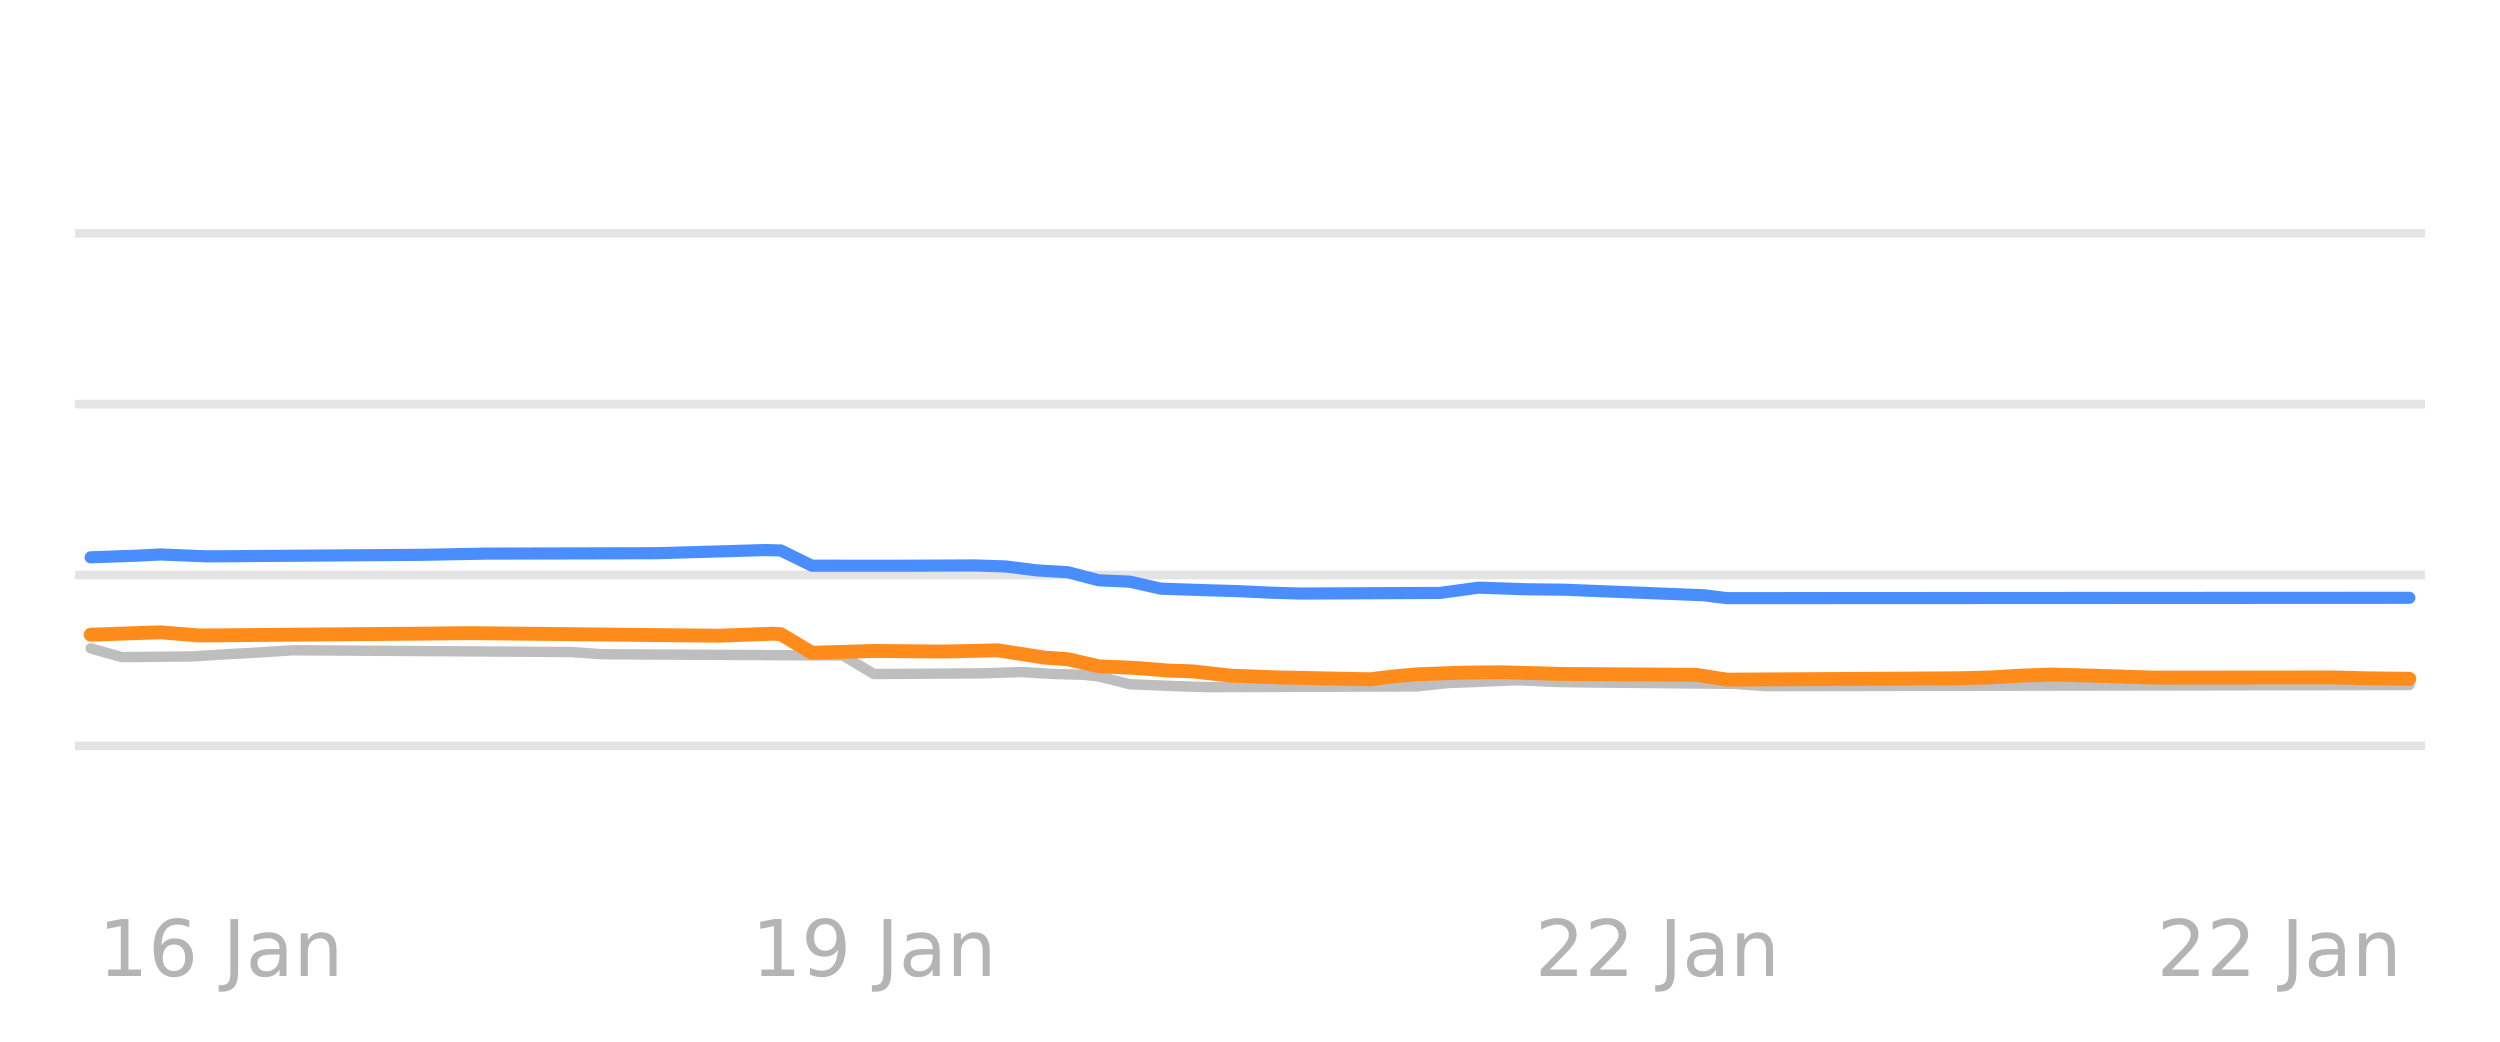
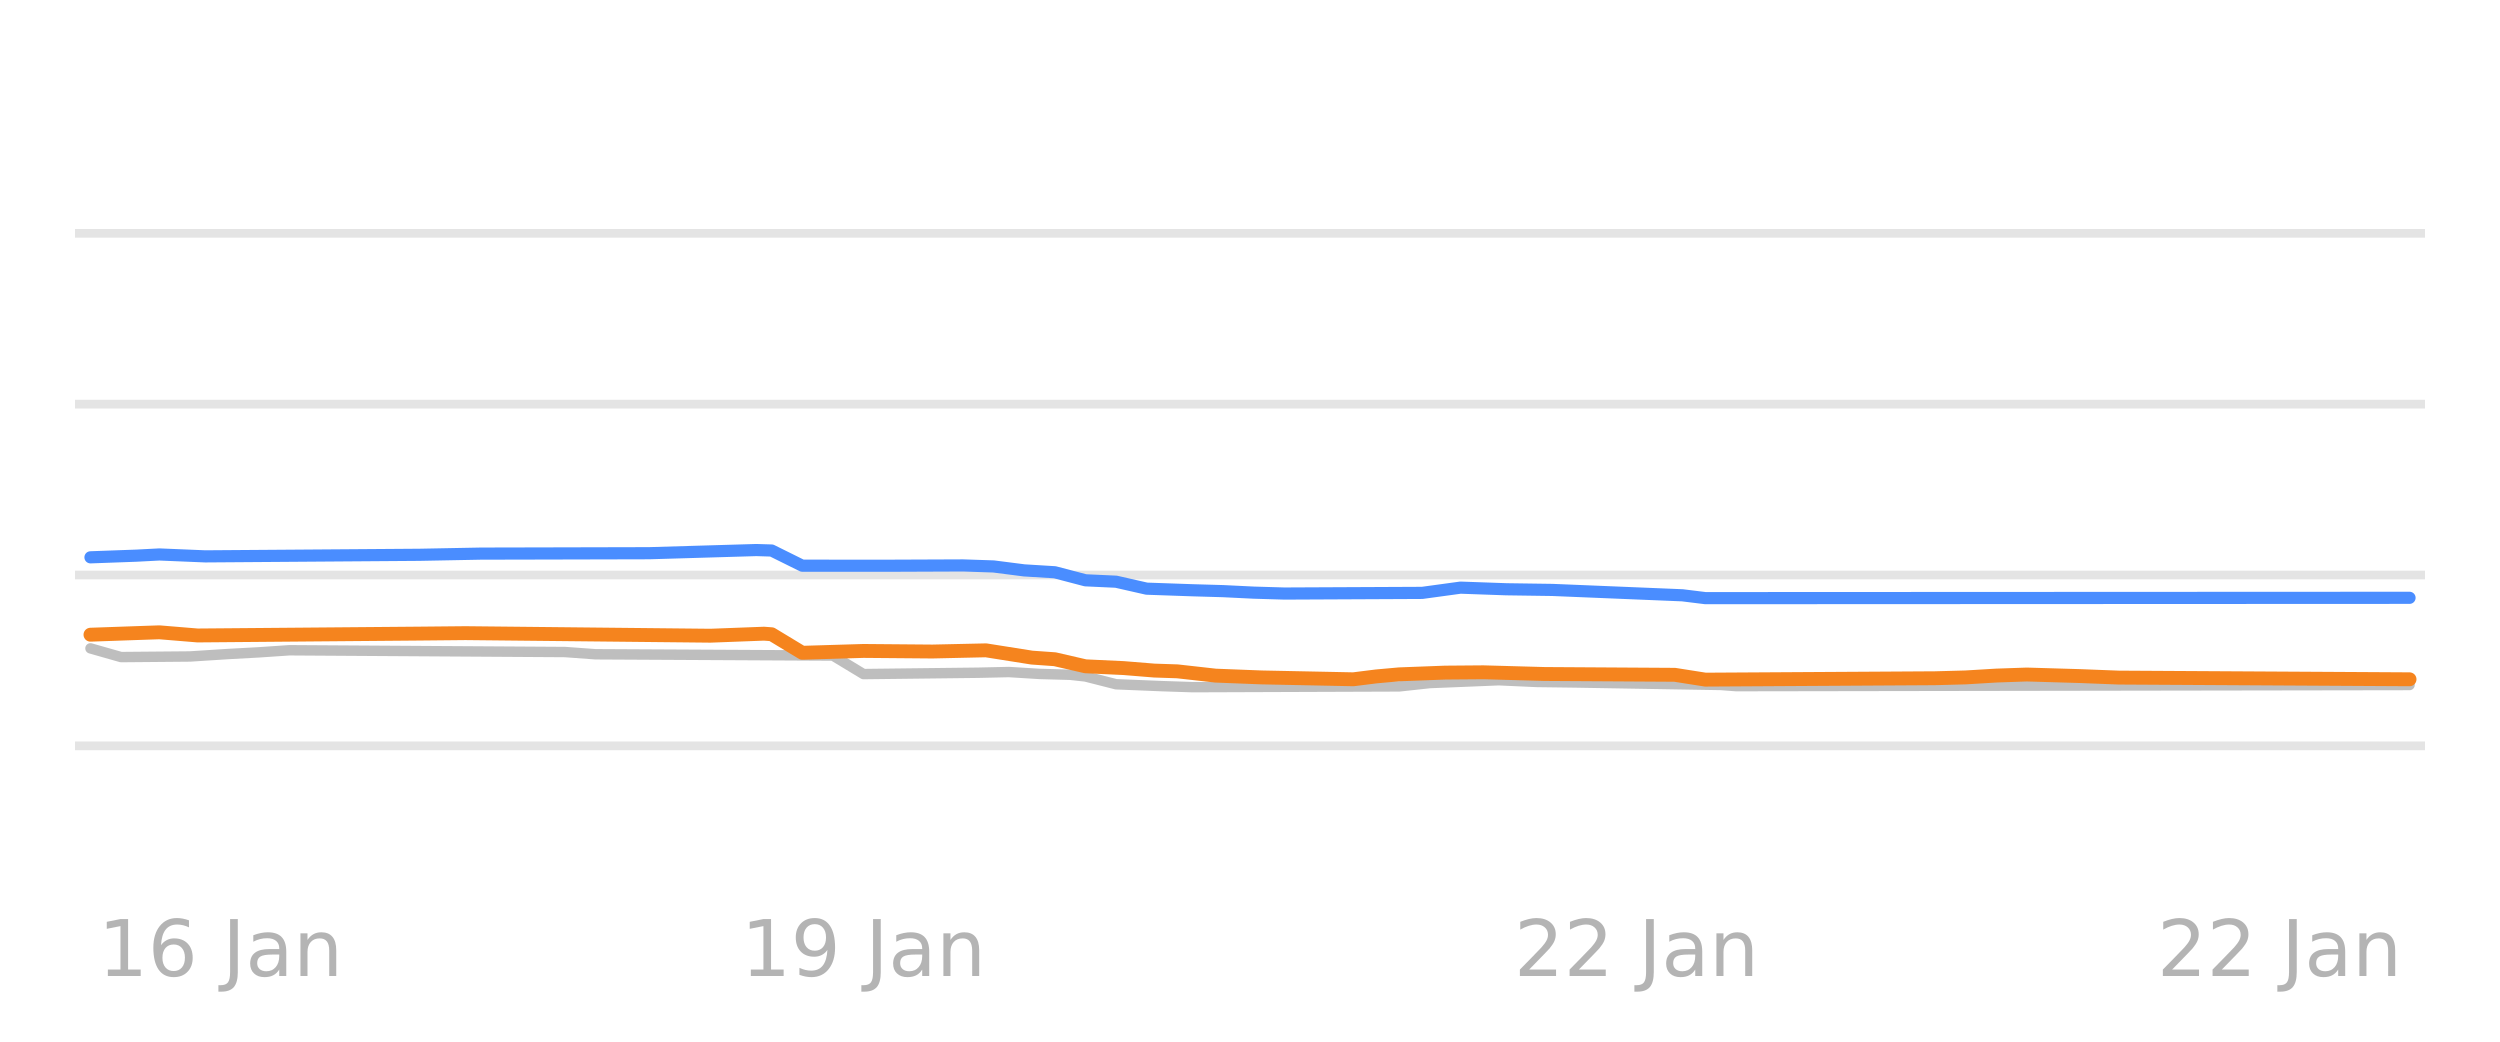
<svg xmlns="http://www.w3.org/2000/svg" xmlns:xlink="http://www.w3.org/1999/xlink" width="144pt" height="60pt" viewBox="0 0 144 60" version="1.1">
  <defs>
    <style type="text/css">*{stroke-linejoin: round; stroke-linecap: butt}</style>
  </defs>
  <g id="figure_1">
    <g id="patch_1">
      <path d="M 0 60  L 144 60  L 144 0  L 0 0  L 0 60  z " style="fill: none; opacity: 0" />
    </g>
    <g id="axes_1">
      <g id="patch_2">
        <path d="M 4.32 52.8  L 139.68 52.8  L 139.68 3.6  L 4.32 3.6  L 4.32 52.8  z " style="fill: none" />
      </g>
      <g id="matplotlib.axis_1" />
      <g id="matplotlib.axis_2" />
      <g id="line2d_1">
-         <path d="M 4.32 42.96  L 139.68 42.96  " clip-path="url(#p0d252e6913)" style="fill: none; stroke: #b2b2b2; stroke-opacity: 0.35; stroke-width: 0.5; stroke-linecap: square" />
+         <path d="M 4.32 42.96  L 139.68 42.96  " clip-path="url(#p94cbb06326)" style="fill: none; stroke: #b2b2b2; stroke-opacity: 0.35; stroke-width: 0.5; stroke-linecap: square" />
      </g>
      <g id="line2d_2">
-         <path d="M 4.32 33.12  L 139.68 33.12  " clip-path="url(#p0d252e6913)" style="fill: none; stroke: #b2b2b2; stroke-opacity: 0.35; stroke-width: 0.5; stroke-linecap: square" />
+         <path d="M 4.32 33.12  L 139.68 33.12  " clip-path="url(#p94cbb06326)" style="fill: none; stroke: #b2b2b2; stroke-opacity: 0.35; stroke-width: 0.5; stroke-linecap: square" />
      </g>
      <g id="line2d_3">
-         <path d="M 4.32 23.28  L 139.68 23.28  " clip-path="url(#p0d252e6913)" style="fill: none; stroke: #b2b2b2; stroke-opacity: 0.35; stroke-width: 0.5; stroke-linecap: square" />
+         <path d="M 4.32 23.28  L 139.68 23.28  " clip-path="url(#p94cbb06326)" style="fill: none; stroke: #b2b2b2; stroke-opacity: 0.35; stroke-width: 0.5; stroke-linecap: square" />
      </g>
      <g id="line2d_4">
-         <path d="M 4.32 13.44  L 139.68 13.44  " clip-path="url(#p0d252e6913)" style="fill: none; stroke: #b2b2b2; stroke-opacity: 0.35; stroke-width: 0.5; stroke-linecap: square" />
+         <path d="M 4.32 13.44  L 139.68 13.44  " clip-path="url(#p94cbb06326)" style="fill: none; stroke: #b2b2b2; stroke-opacity: 0.35; stroke-width: 0.5; stroke-linecap: square" />
      </g>
      <g id="line2d_5">
-         <path d="M 5.222 37.346  L 7.009 37.848  L 11.029 37.813  L 13.263 37.671  L 15.049 37.575  L 16.836 37.455  L 32.916 37.557  L 34.703 37.686  L 48.55 37.757  L 50.336 38.824  L 56.59 38.783  L 58.823 38.709  L 60.61 38.818  L 62.397 38.867  L 63.29 38.962  L 65.077 39.413  L 67.757 39.521  L 69.543 39.58  L 81.603 39.538  L 83.39 39.344  L 85.624 39.255  L 87.41 39.181  L 89.644 39.281  L 91.43 39.309  L 99.917 39.393  L 101.704 39.521  L 138.778 39.457  L 138.778 39.457  " clip-path="url(#p0d252e6913)" style="fill: none; stroke: #bebebe; stroke-width: 0.6; stroke-linecap: round" />
+         <path d="M 5.211 37.346  L 6.974 37.848  L 10.942 37.813  L 13.146 37.671  L 14.909 37.575  L 16.673 37.455  L 32.544 37.557  L 34.307 37.686  L 47.973 37.76  L 49.737 38.827  L 56.35 38.749  L 58.113 38.709  L 59.876 38.818  L 61.64 38.867  L 62.522 38.964  L 64.285 39.413  L 66.93 39.522  L 68.694 39.58  L 80.597 39.536  L 82.36 39.344  L 84.564 39.254  L 86.328 39.181  L 88.532 39.281  L 90.736 39.31  L 99.113 39.454  L 99.994 39.521  L 138.789 39.457  L 138.789 39.457  " clip-path="url(#p94cbb06326)" style="fill: none; stroke: #bebebe; stroke-width: 0.6; stroke-linecap: round" />
      </g>
      <g id="line2d_6">
-         <path d="M 5.222 32.102  L 7.902 32.006  L 9.242 31.937  L 11.922 32.047  L 24.429 31.956  L 28.003 31.888  L 31.576 31.88  L 37.83 31.865  L 44.083 31.683  L 44.976 31.707  L 46.763 32.584  L 51.676 32.587  L 56.143 32.569  L 57.93 32.627  L 59.716 32.854  L 61.503 32.959  L 63.29 33.425  L 65.077 33.504  L 66.863 33.907  L 69.543 33.998  L 71.33 34.05  L 73.117 34.135  L 74.903 34.188  L 82.943 34.152  L 85.177 33.848  L 87.857 33.941  L 90.09 33.967  L 98.13 34.286  L 99.47 34.453  L 138.778 34.434  L 138.778 34.434  " clip-path="url(#p0d252e6913)" style="fill: none; stroke: #4a8dff; stroke-width: 0.7; stroke-linecap: round" />
+         <path d="M 5.211 32.102  L 7.856 32.006  L 9.178 31.937  L 11.823 32.047  L 24.167 31.956  L 27.694 31.888  L 31.221 31.88  L 37.393 31.865  L 43.565 31.683  L 44.447 31.71  L 46.21 32.584  L 51.059 32.587  L 55.468 32.569  L 57.231 32.628  L 58.995 32.854  L 60.758 32.962  L 62.522 33.425  L 64.285 33.506  L 66.048 33.907  L 68.694 33.999  L 70.457 34.05  L 72.22 34.136  L 73.984 34.188  L 81.919 34.15  L 84.124 33.848  L 86.769 33.942  L 89.414 33.98  L 96.908 34.289  L 98.231 34.453  L 138.789 34.434  L 138.789 34.434  " clip-path="url(#p94cbb06326)" style="fill: none; stroke: #4a8dff; stroke-width: 0.7; stroke-linecap: round" />
      </g>
      <g id="line2d_7">
-         <path d="M 5.222 36.559  L 7.902 36.466  L 9.242 36.421  L 11.476 36.603  L 24.429 36.496  L 27.109 36.469  L 41.403 36.617  L 44.53 36.5  L 44.976 36.53  L 46.763 37.6  L 50.336 37.494  L 54.356 37.528  L 57.483 37.459  L 60.163 37.878  L 61.503 37.97  L 63.29 38.379  L 65.523 38.481  L 67.31 38.625  L 68.65 38.667  L 70.883 38.916  L 73.563 39.018  L 78.923 39.127  L 80.263 38.962  L 81.603 38.842  L 84.284 38.743  L 86.517 38.723  L 90.09 38.822  L 97.684 38.867  L 99.47 39.147  L 112.871 39.068  L 114.657 39.019  L 116.444 38.914  L 118.231 38.852  L 121.357 38.942  L 124.037 39.029  L 134.311 39.019  L 136.544 39.073  L 138.778 39.098  L 138.778 39.098  " clip-path="url(#p0d252e6913)" style="fill: none; stroke: #ff8c1a; stroke-width: 0.8; stroke-linecap: round" />
+         <path d="M 5.211 36.559  L 7.856 36.466  L 9.178 36.421  L 11.382 36.603  L 24.167 36.495  L 26.812 36.469  L 40.92 36.617  L 44.006 36.5  L 44.447 36.533  L 46.21 37.6  L 49.737 37.494  L 53.705 37.528  L 56.791 37.459  L 59.436 37.878  L 60.758 37.972  L 62.522 38.379  L 64.726 38.482  L 66.489 38.625  L 67.812 38.669  L 70.016 38.916  L 72.661 39.019  L 77.952 39.127  L 79.274 38.961  L 80.597 38.842  L 83.242 38.742  L 85.446 38.724  L 88.973 38.822  L 96.467 38.869  L 98.231 39.147  L 111.456 39.067  L 113.22 39.019  L 114.983 38.913  L 116.747 38.852  L 119.833 38.943  L 122.037 39.029  L 138.789 39.127  L 138.789 39.127  " clip-path="url(#p94cbb06326)" style="fill: none; stroke: #f5841e; stroke-width: 0.8; stroke-linecap: round" />
      </g>
      <g id="text_1">
-         <g style="fill: #8c8c8c; opacity: 0.65" transform="translate(5.6736 56.2193) scale(0.045 -0.045)">
+         <g style="fill: #8c8c8c; opacity: 0.65" transform="translate(5.655789 56.2193) scale(0.045 -0.045)">
          <defs>
            <path id="DejaVuSans-31" d="M 794 531  L 1825 531  L 1825 4091  L 703 3866  L 703 4441  L 1819 4666  L 2450 4666  L 2450 531  L 3481 531  L 3481 0  L 794 0  L 794 531  z " transform="scale(0.015625)" />
            <path id="DejaVuSans-36" d="M 2113 2584  Q 1688 2584 1439 2293  Q 1191 2003 1191 1497  Q 1191 994 1439 701  Q 1688 409 2113 409  Q 2538 409 2786 701  Q 3034 994 3034 1497  Q 3034 2003 2786 2293  Q 2538 2584 2113 2584  z M 3366 4563  L 3366 3988  Q 3128 4100 2886 4159  Q 2644 4219 2406 4219  Q 1781 4219 1451 3797  Q 1122 3375 1075 2522  Q 1259 2794 1537 2939  Q 1816 3084 2150 3084  Q 2853 3084 3261 2657  Q 3669 2231 3669 1497  Q 3669 778 3244 343  Q 2819 -91 2113 -91  Q 1303 -91 875 529  Q 447 1150 447 2328  Q 447 3434 972 4092  Q 1497 4750 2381 4750  Q 2619 4750 2861 4703  Q 3103 4656 3366 4563  z " transform="scale(0.015625)" />
            <path id="DejaVuSans-20" transform="scale(0.015625)" />
            <path id="DejaVuSans-4a" d="M 628 4666  L 1259 4666  L 1259 325  Q 1259 -519 939 -900  Q 619 -1281 -91 -1281  L -331 -1281  L -331 -750  L -134 -750  Q 284 -750 456 -515  Q 628 -281 628 325  L 628 4666  z " transform="scale(0.015625)" />
            <path id="DejaVuSans-61" d="M 2194 1759  Q 1497 1759 1228 1600  Q 959 1441 959 1056  Q 959 750 1161 570  Q 1363 391 1709 391  Q 2188 391 2477 730  Q 2766 1069 2766 1631  L 2766 1759  L 2194 1759  z M 3341 1997  L 3341 0  L 2766 0  L 2766 531  Q 2569 213 2275 61  Q 1981 -91 1556 -91  Q 1019 -91 701 211  Q 384 513 384 1019  Q 384 1609 779 1909  Q 1175 2209 1959 2209  L 2766 2209  L 2766 2266  Q 2766 2663 2505 2880  Q 2244 3097 1772 3097  Q 1472 3097 1187 3025  Q 903 2953 641 2809  L 641 3341  Q 956 3463 1253 3523  Q 1550 3584 1831 3584  Q 2591 3584 2966 3190  Q 3341 2797 3341 1997  z " transform="scale(0.015625)" />
            <path id="DejaVuSans-6e" d="M 3513 2113  L 3513 0  L 2938 0  L 2938 2094  Q 2938 2591 2744 2837  Q 2550 3084 2163 3084  Q 1697 3084 1428 2787  Q 1159 2491 1159 1978  L 1159 0  L 581 0  L 581 3500  L 1159 3500  L 1159 2956  Q 1366 3272 1645 3428  Q 1925 3584 2291 3584  Q 2894 3584 3203 3211  Q 3513 2838 3513 2113  z " transform="scale(0.015625)" />
          </defs>
          <use xlink:href="#DejaVuSans-31" />
          <use xlink:href="#DejaVuSans-36" transform="translate(63.62305 0)" />
          <use xlink:href="#DejaVuSans-20" transform="translate(127.2461 0)" />
          <use xlink:href="#DejaVuSans-4a" transform="translate(159.0332 0)" />
          <use xlink:href="#DejaVuSans-61" transform="translate(188.5254 0)" />
          <use xlink:href="#DejaVuSans-6e" transform="translate(249.8047 0)" />
        </g>
      </g>
      <g id="text_2">
-         <g style="fill: #8c8c8c; opacity: 0.65" transform="translate(43.29568 56.2193) scale(0.045 -0.045)">
+         <g style="fill: #8c8c8c; opacity: 0.65" transform="translate(42.69012 56.2193) scale(0.045 -0.045)">
          <defs>
            <path id="DejaVuSans-39" d="M 703 97  L 703 672  Q 941 559 1184 500  Q 1428 441 1663 441  Q 2288 441 2617 861  Q 2947 1281 2994 2138  Q 2813 1869 2534 1725  Q 2256 1581 1919 1581  Q 1219 1581 811 2004  Q 403 2428 403 3163  Q 403 3881 828 4315  Q 1253 4750 1959 4750  Q 2769 4750 3195 4129  Q 3622 3509 3622 2328  Q 3622 1225 3098 567  Q 2575 -91 1691 -91  Q 1453 -91 1209 -44  Q 966 3 703 97  z M 1959 2075  Q 2384 2075 2632 2365  Q 2881 2656 2881 3163  Q 2881 3666 2632 3958  Q 2384 4250 1959 4250  Q 1534 4250 1286 3958  Q 1038 3666 1038 3163  Q 1038 2656 1286 2365  Q 1534 2075 1959 2075  z " transform="scale(0.015625)" />
          </defs>
          <use xlink:href="#DejaVuSans-31" />
          <use xlink:href="#DejaVuSans-39" transform="translate(63.62305 0)" />
          <use xlink:href="#DejaVuSans-20" transform="translate(127.2461 0)" />
          <use xlink:href="#DejaVuSans-4a" transform="translate(159.0332 0)" />
          <use xlink:href="#DejaVuSans-61" transform="translate(188.5254 0)" />
          <use xlink:href="#DejaVuSans-6e" transform="translate(249.8047 0)" />
        </g>
      </g>
      <g id="text_3">
-         <g style="fill: #8c8c8c; opacity: 0.65" transform="translate(88.41568 56.2193) scale(0.045 -0.045)">
+         <g style="fill: #8c8c8c; opacity: 0.65" transform="translate(87.21644 56.2193) scale(0.045 -0.045)">
          <defs>
            <path id="DejaVuSans-32" d="M 1228 531  L 3431 531  L 3431 0  L 469 0  L 469 531  Q 828 903 1448 1529  Q 2069 2156 2228 2338  Q 2531 2678 2651 2914  Q 2772 3150 2772 3378  Q 2772 3750 2511 3984  Q 2250 4219 1831 4219  Q 1534 4219 1204 4116  Q 875 4013 500 3803  L 500 4441  Q 881 4594 1212 4672  Q 1544 4750 1819 4750  Q 2544 4750 2975 4387  Q 3406 4025 3406 3419  Q 3406 3131 3298 2873  Q 3191 2616 2906 2266  Q 2828 2175 2409 1742  Q 1991 1309 1228 531  z " transform="scale(0.015625)" />
          </defs>
          <use xlink:href="#DejaVuSans-32" />
          <use xlink:href="#DejaVuSans-32" transform="translate(63.62305 0)" />
          <use xlink:href="#DejaVuSans-20" transform="translate(127.2461 0)" />
          <use xlink:href="#DejaVuSans-4a" transform="translate(159.0332 0)" />
          <use xlink:href="#DejaVuSans-61" transform="translate(188.5254 0)" />
          <use xlink:href="#DejaVuSans-6e" transform="translate(249.8047 0)" />
        </g>
      </g>
      <g id="text_4">
-         <g style="fill: #8c8c8c; opacity: 0.65" transform="translate(124.233 56.2193) scale(0.045 -0.045)">
+         <g style="fill: #8c8c8c; opacity: 0.65" transform="translate(124.2508 56.2193) scale(0.045 -0.045)">
          <use xlink:href="#DejaVuSans-32" />
          <use xlink:href="#DejaVuSans-32" transform="translate(63.62305 0)" />
          <use xlink:href="#DejaVuSans-20" transform="translate(127.2461 0)" />
          <use xlink:href="#DejaVuSans-4a" transform="translate(159.0332 0)" />
          <use xlink:href="#DejaVuSans-61" transform="translate(188.5254 0)" />
          <use xlink:href="#DejaVuSans-6e" transform="translate(249.8047 0)" />
        </g>
      </g>
    </g>
  </g>
  <defs>
-     <clipPath id="p0d252e6913">
+     <clipPath id="p94cbb06326">
      <rect x="4.32" y="3.6" width="135.36" height="49.2" />
    </clipPath>
  </defs>
</svg>
